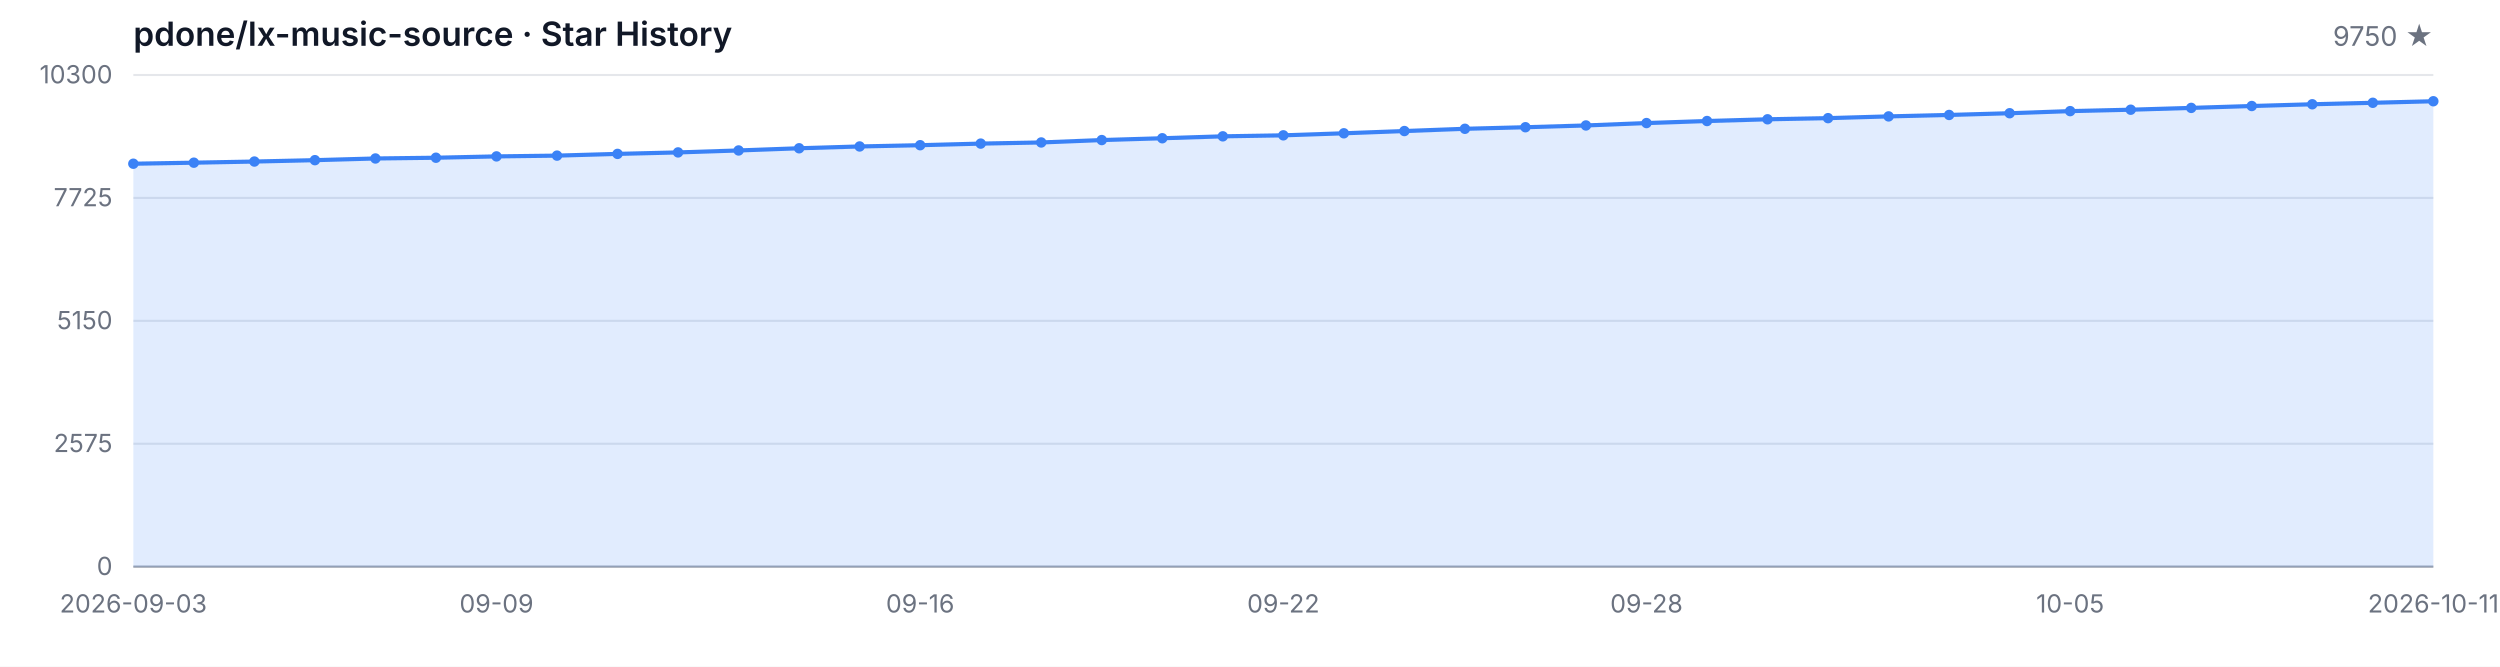
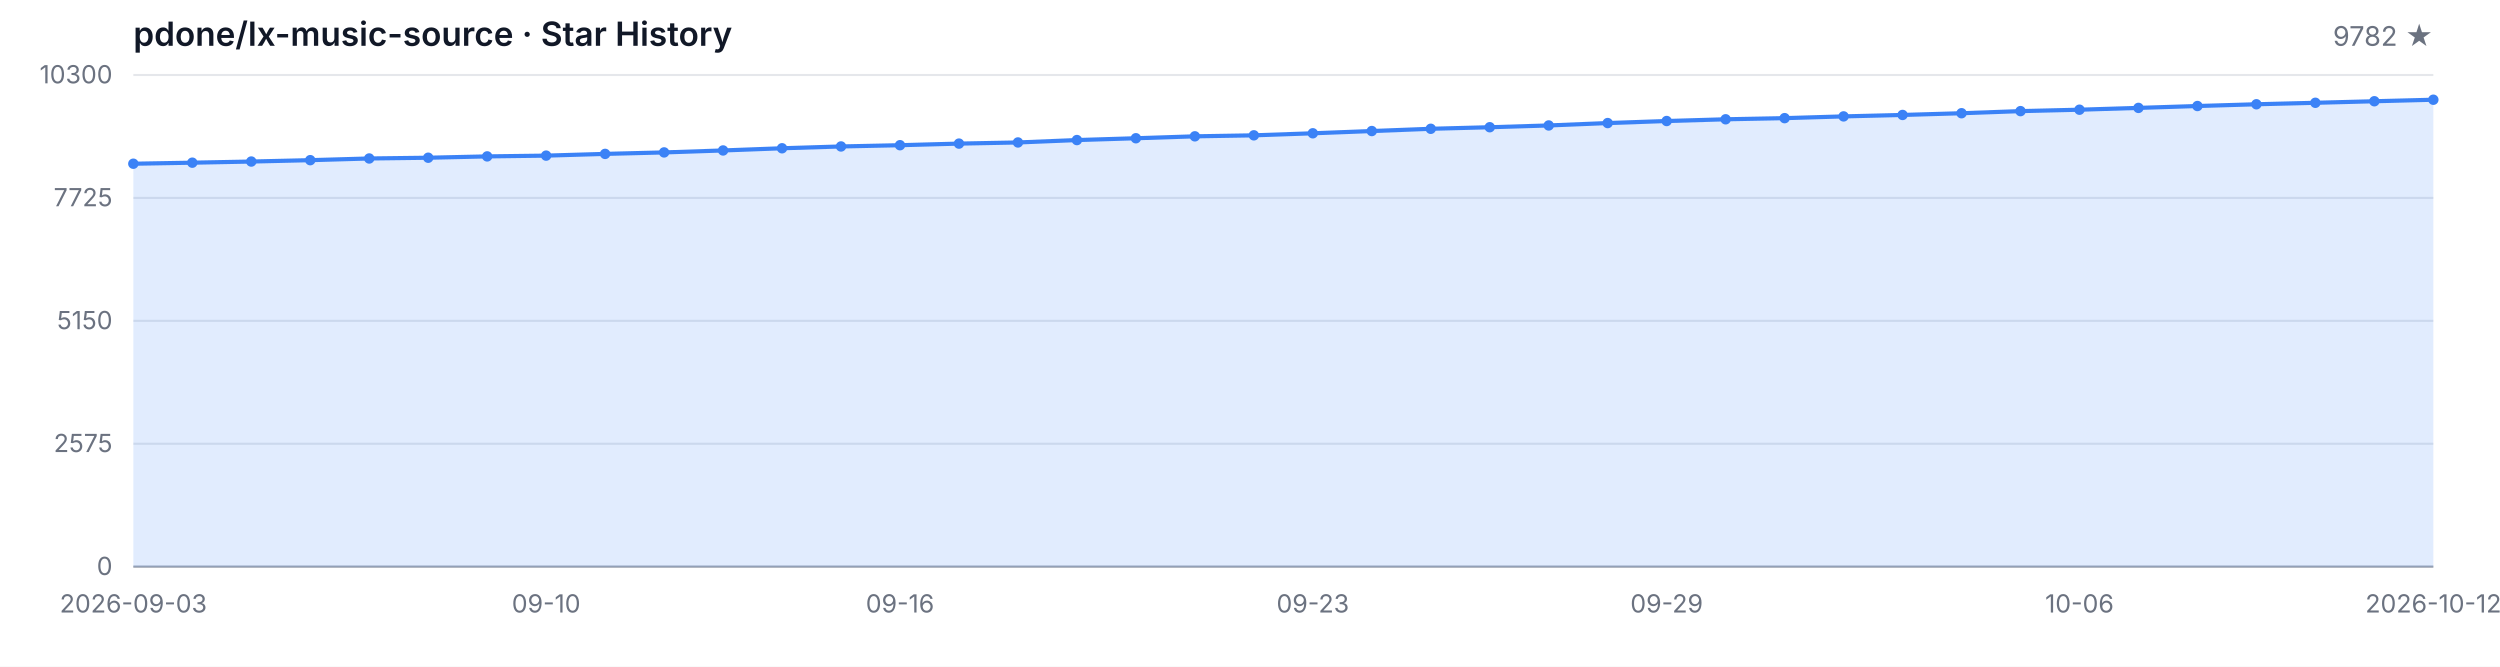
<svg xmlns="http://www.w3.org/2000/svg" width="1200" height="320" viewBox="0 0 1200 320" role="img" aria-label="Star History">
  <style>
  .bg { fill: #ffffff; }
  .grid { stroke: #e5e7eb; stroke-width: 1; }
  .axis { stroke: #9ca3af; stroke-width: 1; }
  .area { fill: rgba(59, 130, 246, 0.15); }
  .line { fill: none; stroke: #3b82f6; stroke-width: 2; stroke-linejoin: round; stroke-linecap: round; }
  .dot { fill: #3b82f6; }
  .tlabel { fill: #6b7280; font-family: -apple-system, BlinkMacSystemFont, 'Segoe UI', sans-serif; font-size: 12px; }
  .title { fill: #111827; font-family: -apple-system, BlinkMacSystemFont, 'Segoe UI', sans-serif; font-size: 16px; font-weight: 600; }
  .subtitle { fill: #6b7280; font-family: -apple-system, BlinkMacSystemFont, 'Segoe UI', sans-serif; font-size: 13px; }
  @media (prefers-color-scheme: dark) {
    .bg { fill: #0d1117; }
    .grid { stroke: #21262d; }
    .axis { stroke: #484f58; }
    .area { fill: rgba(58, 132, 255, 0.18); }
    .line { stroke: #58a6ff; }
    .dot { fill: #58a6ff; }
    .tlabel { fill: #8b949e; }
    .title { fill: #c9d1d9; }
    .subtitle { fill: #8b949e; }
  }
</style>
  <rect class="bg" width="1200" height="320" />
  <text class="title" x="64" y="22">pdone/lx-music-source · Star History</text>
-   <text class="subtitle" x="1168" y="22" text-anchor="end">9750 ★</text>
+   <text class="subtitle" x="1168" y="22" text-anchor="end">9782 ★</text>
  <line class="grid" x1="64" y1="272.00" x2="1168" y2="272.00" />
  <line class="grid" x1="64" y1="213.00" x2="1168" y2="213.00" />
  <line class="grid" x1="64" y1="154.00" x2="1168" y2="154.00" />
  <line class="grid" x1="64" y1="95.00" x2="1168" y2="95.00" />
  <line class="grid" x1="64" y1="36.00" x2="1168" y2="36.00" />
  <text class="tlabel" x="54" y="276.00" text-anchor="end">0</text>
  <text class="tlabel" x="54" y="217.00" text-anchor="end">2575</text>
  <text class="tlabel" x="54" y="158.00" text-anchor="end">5150</text>
  <text class="tlabel" x="54" y="99.00" text-anchor="end">7725</text>
  <text class="tlabel" x="54" y="40.00" text-anchor="end">10300</text>
  <line class="axis" x1="64" y1="272" x2="1168" y2="272" />
-   <path class="area" d="M 64.00 272.00 L 64.00 78.59 L 93.05 78.09 L 122.11 77.54 L 151.16 76.88 L 180.21 76.07 L 209.26 75.71 L 238.32 75.07 L 267.37 74.70 L 296.42 73.87 L 325.47 73.16 L 354.53 72.22 L 383.58 71.17 L 412.63 70.30 L 441.68 69.70 L 470.74 68.93 L 499.79 68.38 L 528.84 67.23 L 557.89 66.36 L 586.95 65.44 L 616.00 64.96 L 645.05 63.98 L 674.11 62.90 L 703.16 61.82 L 732.21 61.07 L 761.26 60.22 L 790.32 59.07 L 819.37 58.09 L 848.42 57.26 L 877.47 56.71 L 906.53 55.87 L 935.58 55.18 L 964.63 54.35 L 993.68 53.34 L 1022.74 52.66 L 1051.79 51.79 L 1080.84 50.89 L 1109.89 50.05 L 1138.95 49.34 L 1168.00 48.60 L 1168.00 272.00 Z" />
-   <path class="line" d="M 64.00 78.59 L 93.05 78.09 L 122.11 77.54 L 151.16 76.88 L 180.21 76.07 L 209.26 75.71 L 238.32 75.07 L 267.37 74.70 L 296.42 73.87 L 325.47 73.16 L 354.53 72.22 L 383.58 71.17 L 412.63 70.30 L 441.68 69.70 L 470.74 68.93 L 499.79 68.38 L 528.84 67.23 L 557.89 66.36 L 586.95 65.44 L 616.00 64.96 L 645.05 63.98 L 674.11 62.90 L 703.16 61.82 L 732.21 61.07 L 761.26 60.22 L 790.32 59.07 L 819.37 58.09 L 848.42 57.26 L 877.47 56.71 L 906.53 55.87 L 935.58 55.18 L 964.63 54.35 L 993.68 53.34 L 1022.74 52.66 L 1051.79 51.79 L 1080.84 50.89 L 1109.89 50.05 L 1138.95 49.34 L 1168.00 48.60" />
+   <path class="area" d="M 64.00 272.00 L 64.00 78.59 L 92.31 78.09 L 120.62 77.54 L 148.92 76.88 L 177.23 76.07 L 205.54 75.71 L 233.85 75.07 L 262.15 74.70 L 290.46 73.87 L 318.77 73.16 L 347.08 72.22 L 375.38 71.17 L 403.69 70.30 L 432.00 69.70 L 460.31 68.93 L 488.62 68.38 L 516.92 67.23 L 545.23 66.36 L 573.54 65.44 L 601.85 64.96 L 630.15 63.98 L 658.46 62.90 L 686.77 61.82 L 715.08 61.07 L 743.38 60.22 L 771.69 59.07 L 800.00 58.09 L 828.31 57.26 L 856.62 56.71 L 884.92 55.87 L 913.23 55.18 L 941.54 54.35 L 969.85 53.34 L 998.15 52.66 L 1026.46 51.79 L 1054.77 50.89 L 1083.08 50.05 L 1111.38 49.34 L 1139.69 48.60 L 1168.00 47.87 L 1168.00 272.00 Z" />
+   <path class="line" d="M 64.00 78.59 L 92.31 78.09 L 120.62 77.54 L 148.92 76.88 L 177.23 76.07 L 205.54 75.71 L 233.85 75.07 L 262.15 74.70 L 290.46 73.87 L 318.77 73.16 L 347.08 72.22 L 375.38 71.17 L 403.69 70.30 L 432.00 69.70 L 460.31 68.93 L 488.62 68.38 L 516.92 67.23 L 545.23 66.36 L 573.54 65.44 L 601.85 64.96 L 630.15 63.98 L 658.46 62.90 L 686.77 61.82 L 715.08 61.07 L 743.38 60.22 L 771.69 59.07 L 800.00 58.09 L 828.31 57.26 L 856.62 56.71 L 884.92 55.87 L 913.23 55.18 L 941.54 54.35 L 969.85 53.34 L 998.15 52.66 L 1026.46 51.79 L 1054.77 50.89 L 1083.08 50.05 L 1111.38 49.34 L 1139.69 48.60 L 1168.00 47.87" />
  <circle class="dot" cx="64.00" cy="78.59" r="2.5" />
-   <circle class="dot" cx="93.05" cy="78.09" r="2.5" />
-   <circle class="dot" cx="122.11" cy="77.54" r="2.5" />
-   <circle class="dot" cx="151.16" cy="76.88" r="2.5" />
-   <circle class="dot" cx="180.21" cy="76.07" r="2.5" />
-   <circle class="dot" cx="209.26" cy="75.71" r="2.5" />
-   <circle class="dot" cx="238.32" cy="75.07" r="2.5" />
-   <circle class="dot" cx="267.37" cy="74.70" r="2.5" />
-   <circle class="dot" cx="296.42" cy="73.87" r="2.5" />
-   <circle class="dot" cx="325.47" cy="73.16" r="2.5" />
-   <circle class="dot" cx="354.53" cy="72.22" r="2.5" />
-   <circle class="dot" cx="383.58" cy="71.17" r="2.5" />
-   <circle class="dot" cx="412.63" cy="70.30" r="2.5" />
-   <circle class="dot" cx="441.68" cy="69.70" r="2.5" />
-   <circle class="dot" cx="470.74" cy="68.93" r="2.5" />
-   <circle class="dot" cx="499.79" cy="68.38" r="2.5" />
-   <circle class="dot" cx="528.84" cy="67.23" r="2.5" />
-   <circle class="dot" cx="557.89" cy="66.36" r="2.5" />
-   <circle class="dot" cx="586.95" cy="65.44" r="2.5" />
-   <circle class="dot" cx="616.00" cy="64.96" r="2.5" />
-   <circle class="dot" cx="645.05" cy="63.98" r="2.5" />
-   <circle class="dot" cx="674.11" cy="62.90" r="2.5" />
-   <circle class="dot" cx="703.16" cy="61.82" r="2.5" />
-   <circle class="dot" cx="732.21" cy="61.07" r="2.5" />
-   <circle class="dot" cx="761.26" cy="60.22" r="2.5" />
-   <circle class="dot" cx="790.32" cy="59.07" r="2.5" />
-   <circle class="dot" cx="819.37" cy="58.09" r="2.5" />
-   <circle class="dot" cx="848.42" cy="57.26" r="2.5" />
-   <circle class="dot" cx="877.47" cy="56.71" r="2.5" />
-   <circle class="dot" cx="906.53" cy="55.87" r="2.5" />
-   <circle class="dot" cx="935.58" cy="55.18" r="2.5" />
-   <circle class="dot" cx="964.63" cy="54.35" r="2.5" />
-   <circle class="dot" cx="993.68" cy="53.34" r="2.5" />
-   <circle class="dot" cx="1022.74" cy="52.66" r="2.5" />
-   <circle class="dot" cx="1051.79" cy="51.79" r="2.5" />
-   <circle class="dot" cx="1080.84" cy="50.89" r="2.5" />
-   <circle class="dot" cx="1109.89" cy="50.05" r="2.5" />
-   <circle class="dot" cx="1138.95" cy="49.34" r="2.5" />
-   <circle class="dot" cx="1168.00" cy="48.60" r="2.5" />
+   <circle class="dot" cx="92.31" cy="78.09" r="2.5" />
+   <circle class="dot" cx="120.62" cy="77.54" r="2.5" />
+   <circle class="dot" cx="148.92" cy="76.88" r="2.5" />
+   <circle class="dot" cx="177.23" cy="76.07" r="2.5" />
+   <circle class="dot" cx="205.54" cy="75.71" r="2.5" />
+   <circle class="dot" cx="233.85" cy="75.07" r="2.5" />
+   <circle class="dot" cx="262.15" cy="74.70" r="2.5" />
+   <circle class="dot" cx="290.46" cy="73.87" r="2.5" />
+   <circle class="dot" cx="318.77" cy="73.16" r="2.5" />
+   <circle class="dot" cx="347.08" cy="72.22" r="2.5" />
+   <circle class="dot" cx="375.38" cy="71.17" r="2.5" />
+   <circle class="dot" cx="403.69" cy="70.30" r="2.5" />
+   <circle class="dot" cx="432.00" cy="69.70" r="2.5" />
+   <circle class="dot" cx="460.31" cy="68.93" r="2.5" />
+   <circle class="dot" cx="488.62" cy="68.38" r="2.5" />
+   <circle class="dot" cx="516.92" cy="67.23" r="2.5" />
+   <circle class="dot" cx="545.23" cy="66.36" r="2.5" />
+   <circle class="dot" cx="573.54" cy="65.44" r="2.5" />
+   <circle class="dot" cx="601.85" cy="64.96" r="2.5" />
+   <circle class="dot" cx="630.15" cy="63.98" r="2.5" />
+   <circle class="dot" cx="658.46" cy="62.90" r="2.5" />
+   <circle class="dot" cx="686.77" cy="61.82" r="2.5" />
+   <circle class="dot" cx="715.08" cy="61.07" r="2.5" />
+   <circle class="dot" cx="743.38" cy="60.22" r="2.5" />
+   <circle class="dot" cx="771.69" cy="59.07" r="2.5" />
+   <circle class="dot" cx="800.00" cy="58.09" r="2.5" />
+   <circle class="dot" cx="828.31" cy="57.26" r="2.5" />
+   <circle class="dot" cx="856.62" cy="56.71" r="2.5" />
+   <circle class="dot" cx="884.92" cy="55.87" r="2.5" />
+   <circle class="dot" cx="913.23" cy="55.18" r="2.5" />
+   <circle class="dot" cx="941.54" cy="54.35" r="2.5" />
+   <circle class="dot" cx="969.85" cy="53.34" r="2.5" />
+   <circle class="dot" cx="998.15" cy="52.66" r="2.5" />
+   <circle class="dot" cx="1026.46" cy="51.79" r="2.5" />
+   <circle class="dot" cx="1054.77" cy="50.89" r="2.5" />
+   <circle class="dot" cx="1083.08" cy="50.05" r="2.5" />
+   <circle class="dot" cx="1111.38" cy="49.34" r="2.5" />
+   <circle class="dot" cx="1139.69" cy="48.60" r="2.5" />
+   <circle class="dot" cx="1168.00" cy="47.87" r="2.5" />
  <text class="tlabel" x="64.00" y="294" text-anchor="middle">2026-09-03</text>
-   <text class="tlabel" x="238.32" y="294" text-anchor="middle">09-09</text>
-   <text class="tlabel" x="441.68" y="294" text-anchor="middle">09-16</text>
-   <text class="tlabel" x="616.00" y="294" text-anchor="middle">09-22</text>
-   <text class="tlabel" x="790.32" y="294" text-anchor="middle">09-28</text>
-   <text class="tlabel" x="993.68" y="294" text-anchor="middle">10-05</text>
-   <text class="tlabel" x="1168.00" y="294" text-anchor="middle">2026-10-11</text>
+   <text class="tlabel" x="262.15" y="294" text-anchor="middle">09-10</text>
+   <text class="tlabel" x="432.00" y="294" text-anchor="middle">09-16</text>
+   <text class="tlabel" x="630.15" y="294" text-anchor="middle">09-23</text>
+   <text class="tlabel" x="800.00" y="294" text-anchor="middle">09-29</text>
+   <text class="tlabel" x="998.15" y="294" text-anchor="middle">10-06</text>
+   <text class="tlabel" x="1168.00" y="294" text-anchor="middle">2026-10-12</text>
</svg>
